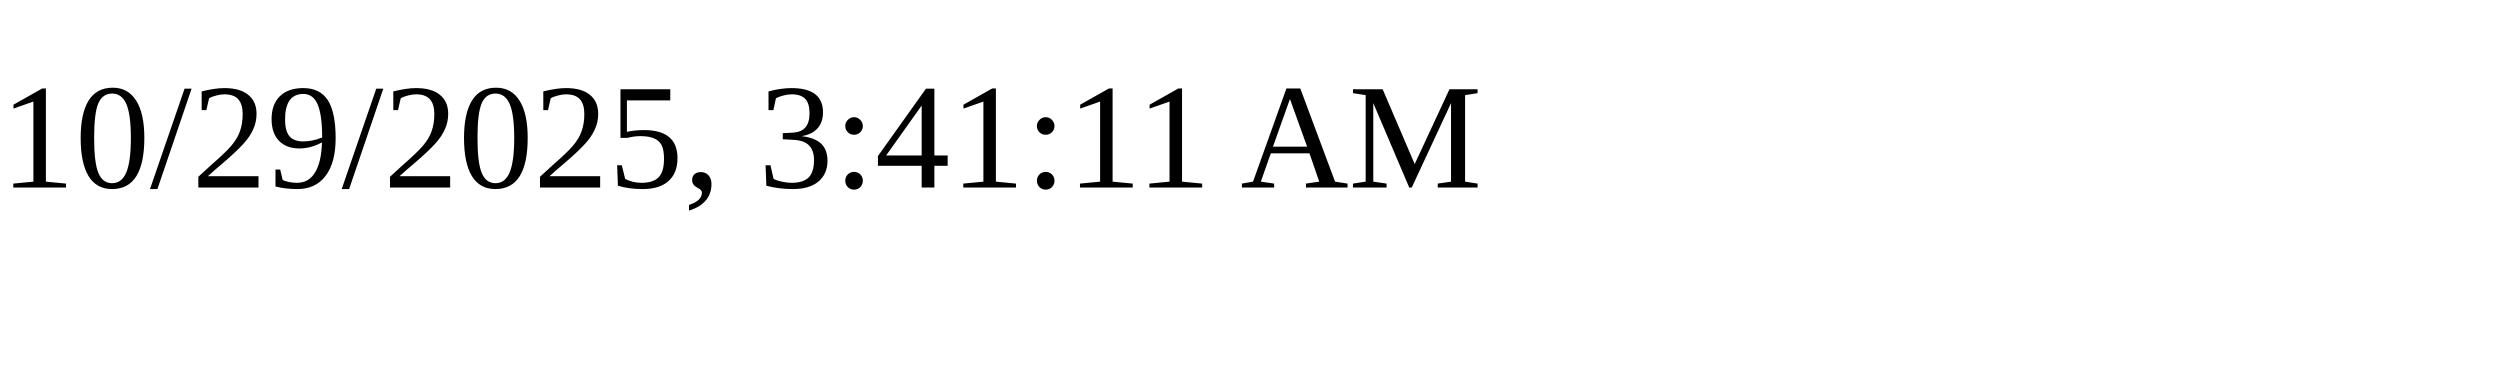
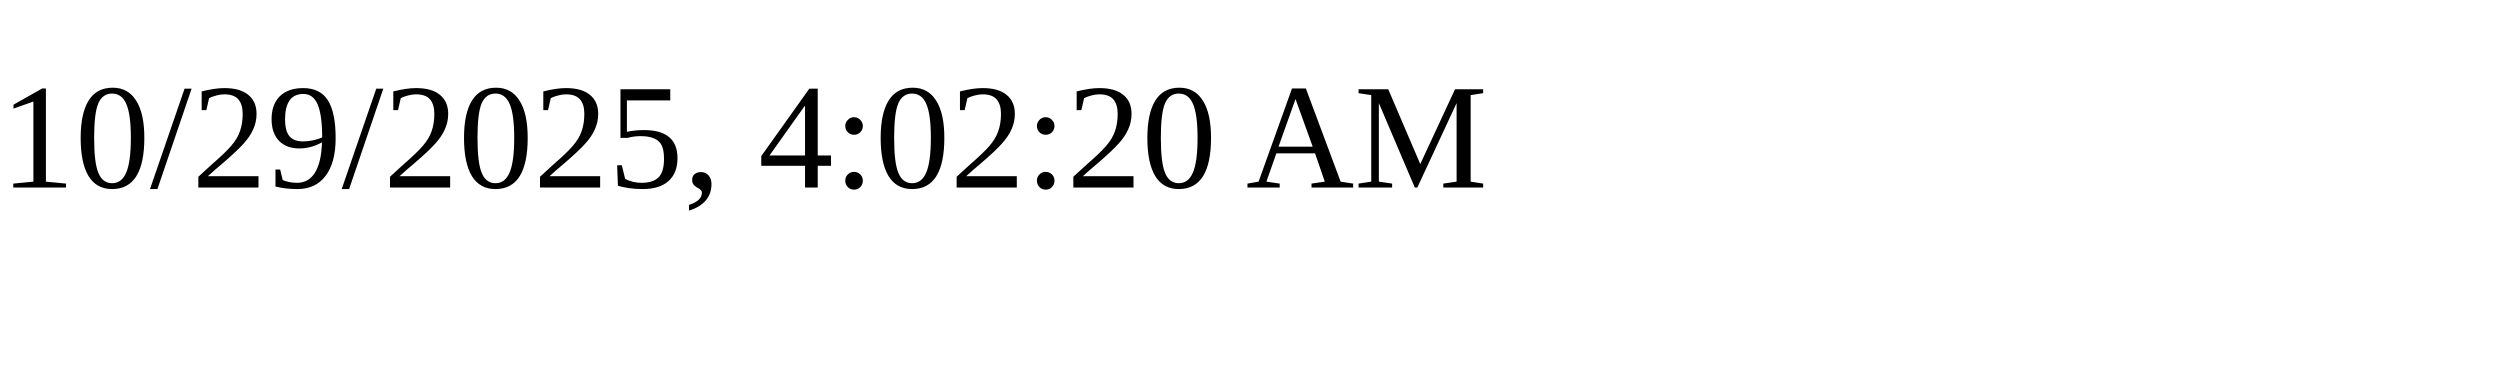
<svg xmlns="http://www.w3.org/2000/svg" height="30" width="200">
-   <text x="0" y="15">10/29/2025, 3:41:11 AM</text>
+   <text x="0" y="15">10/29/2025, 4:02:20 AM</text>
</svg>
